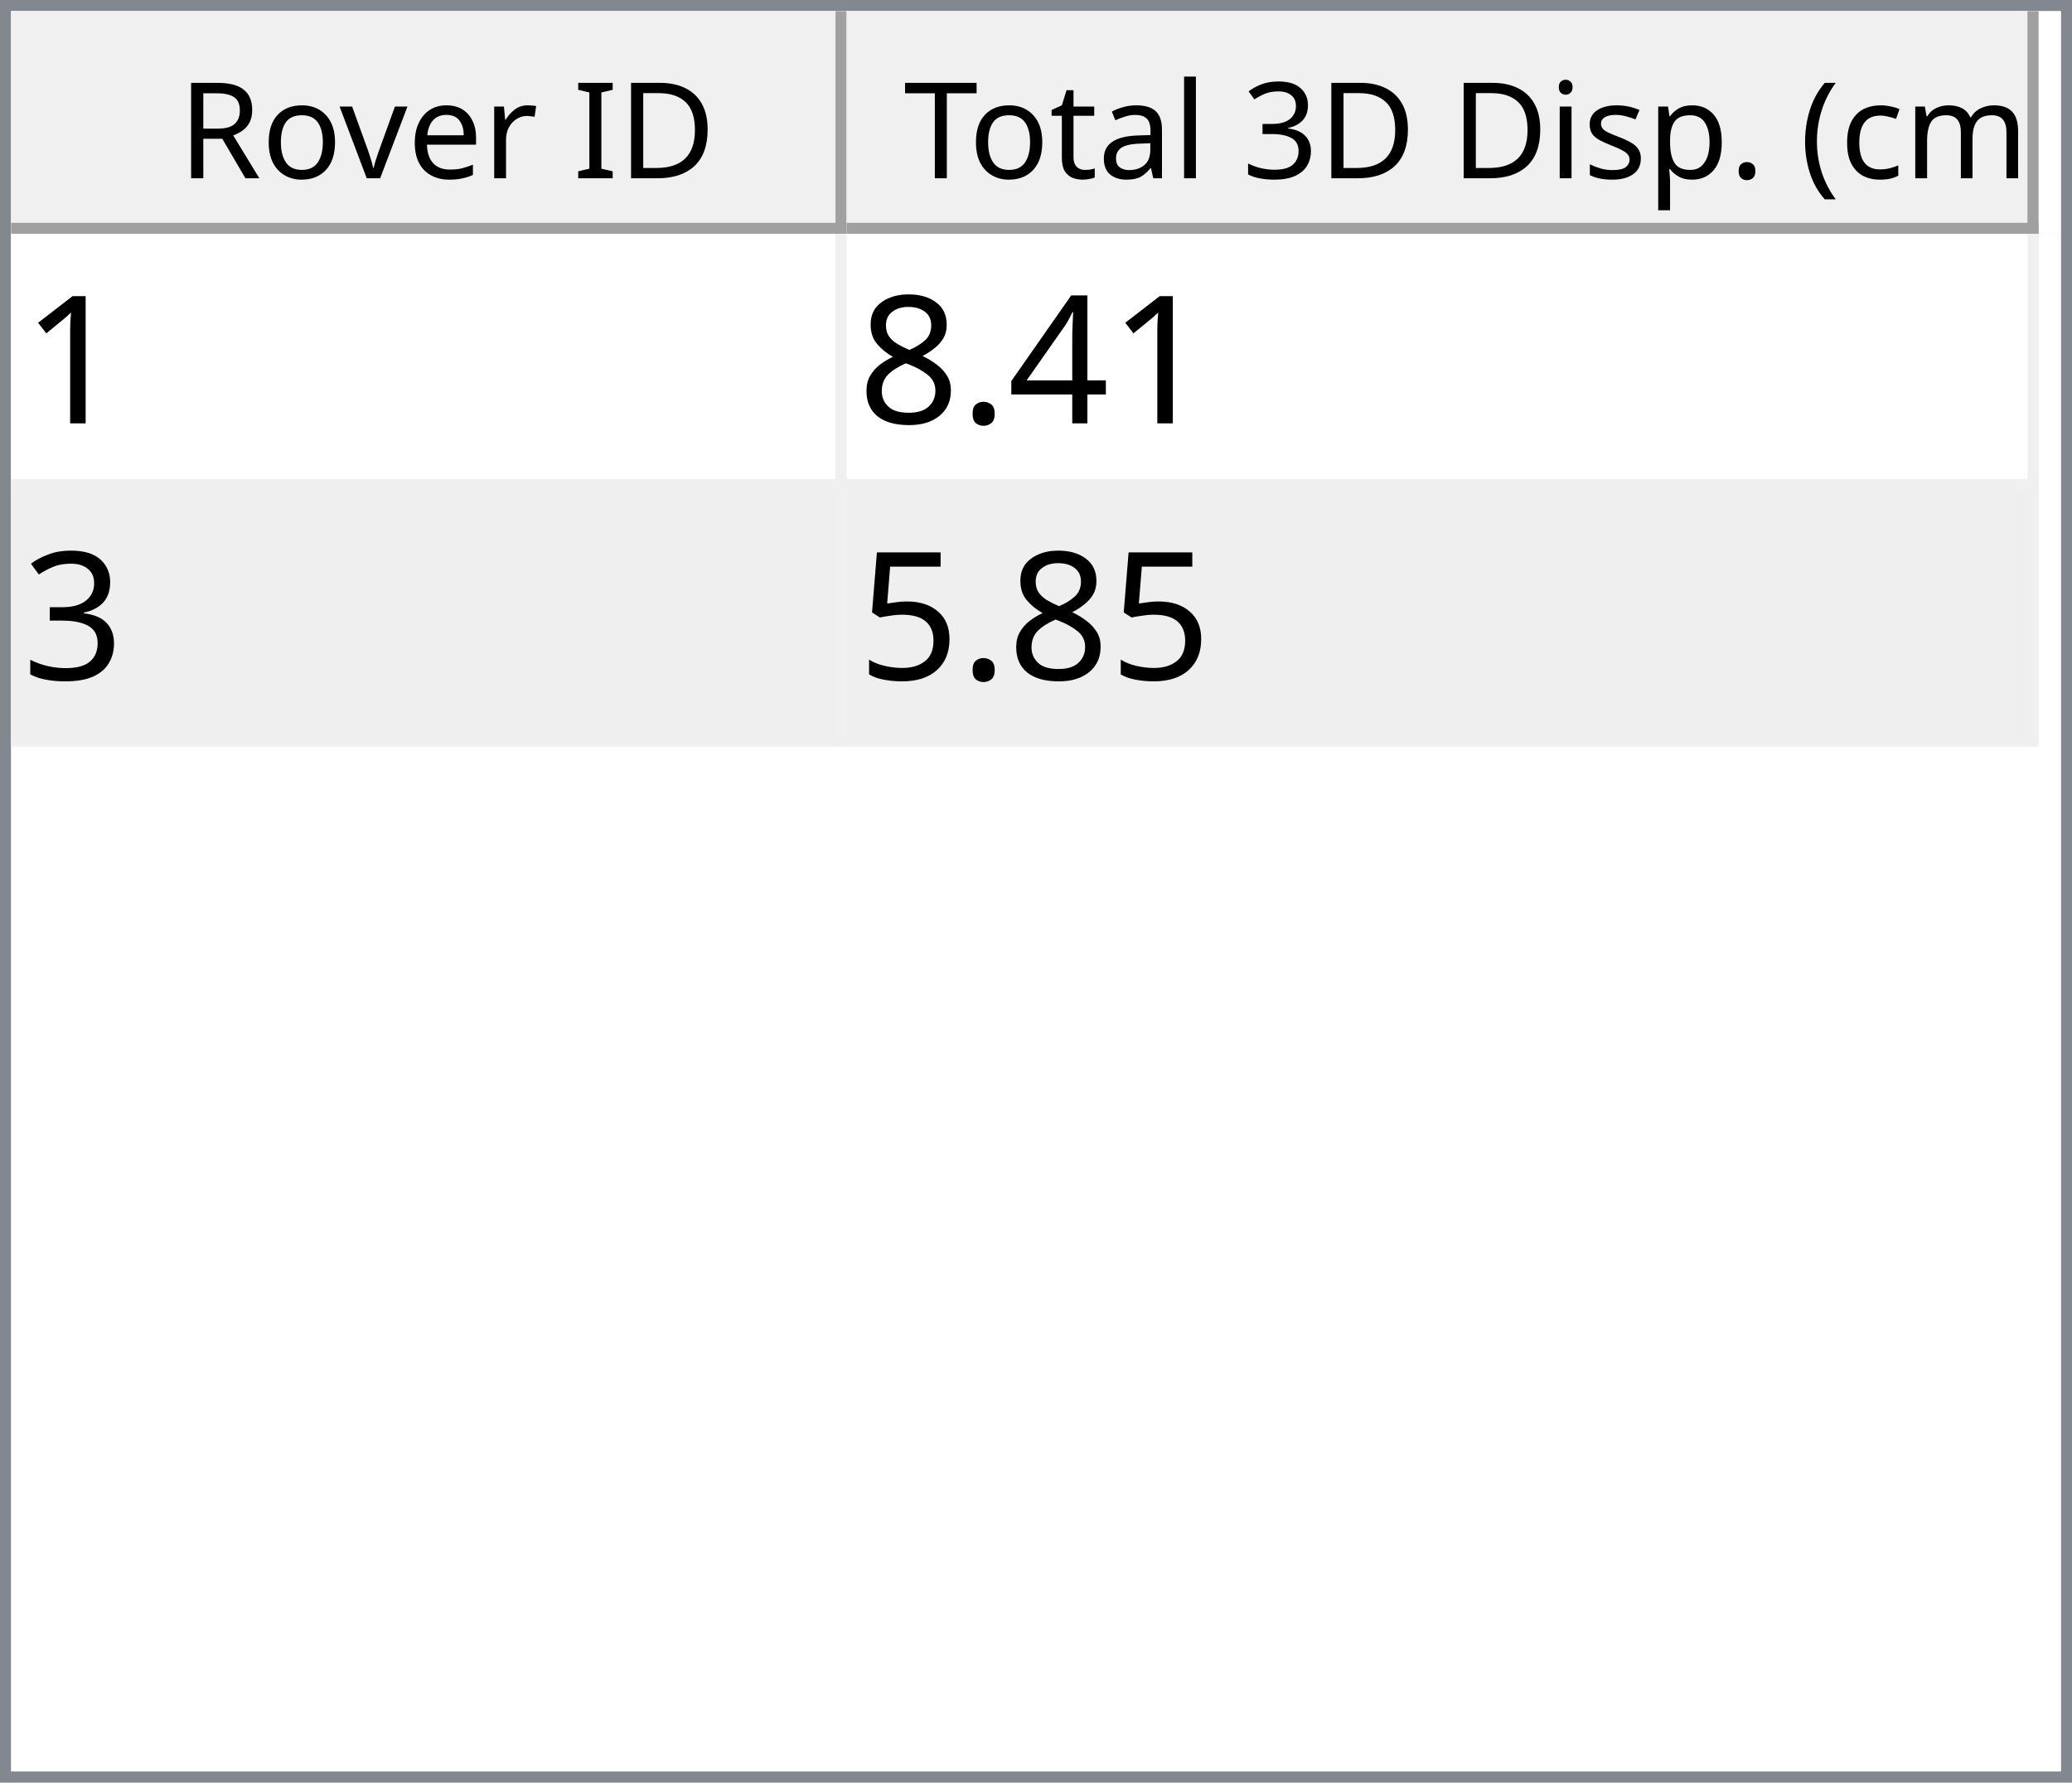
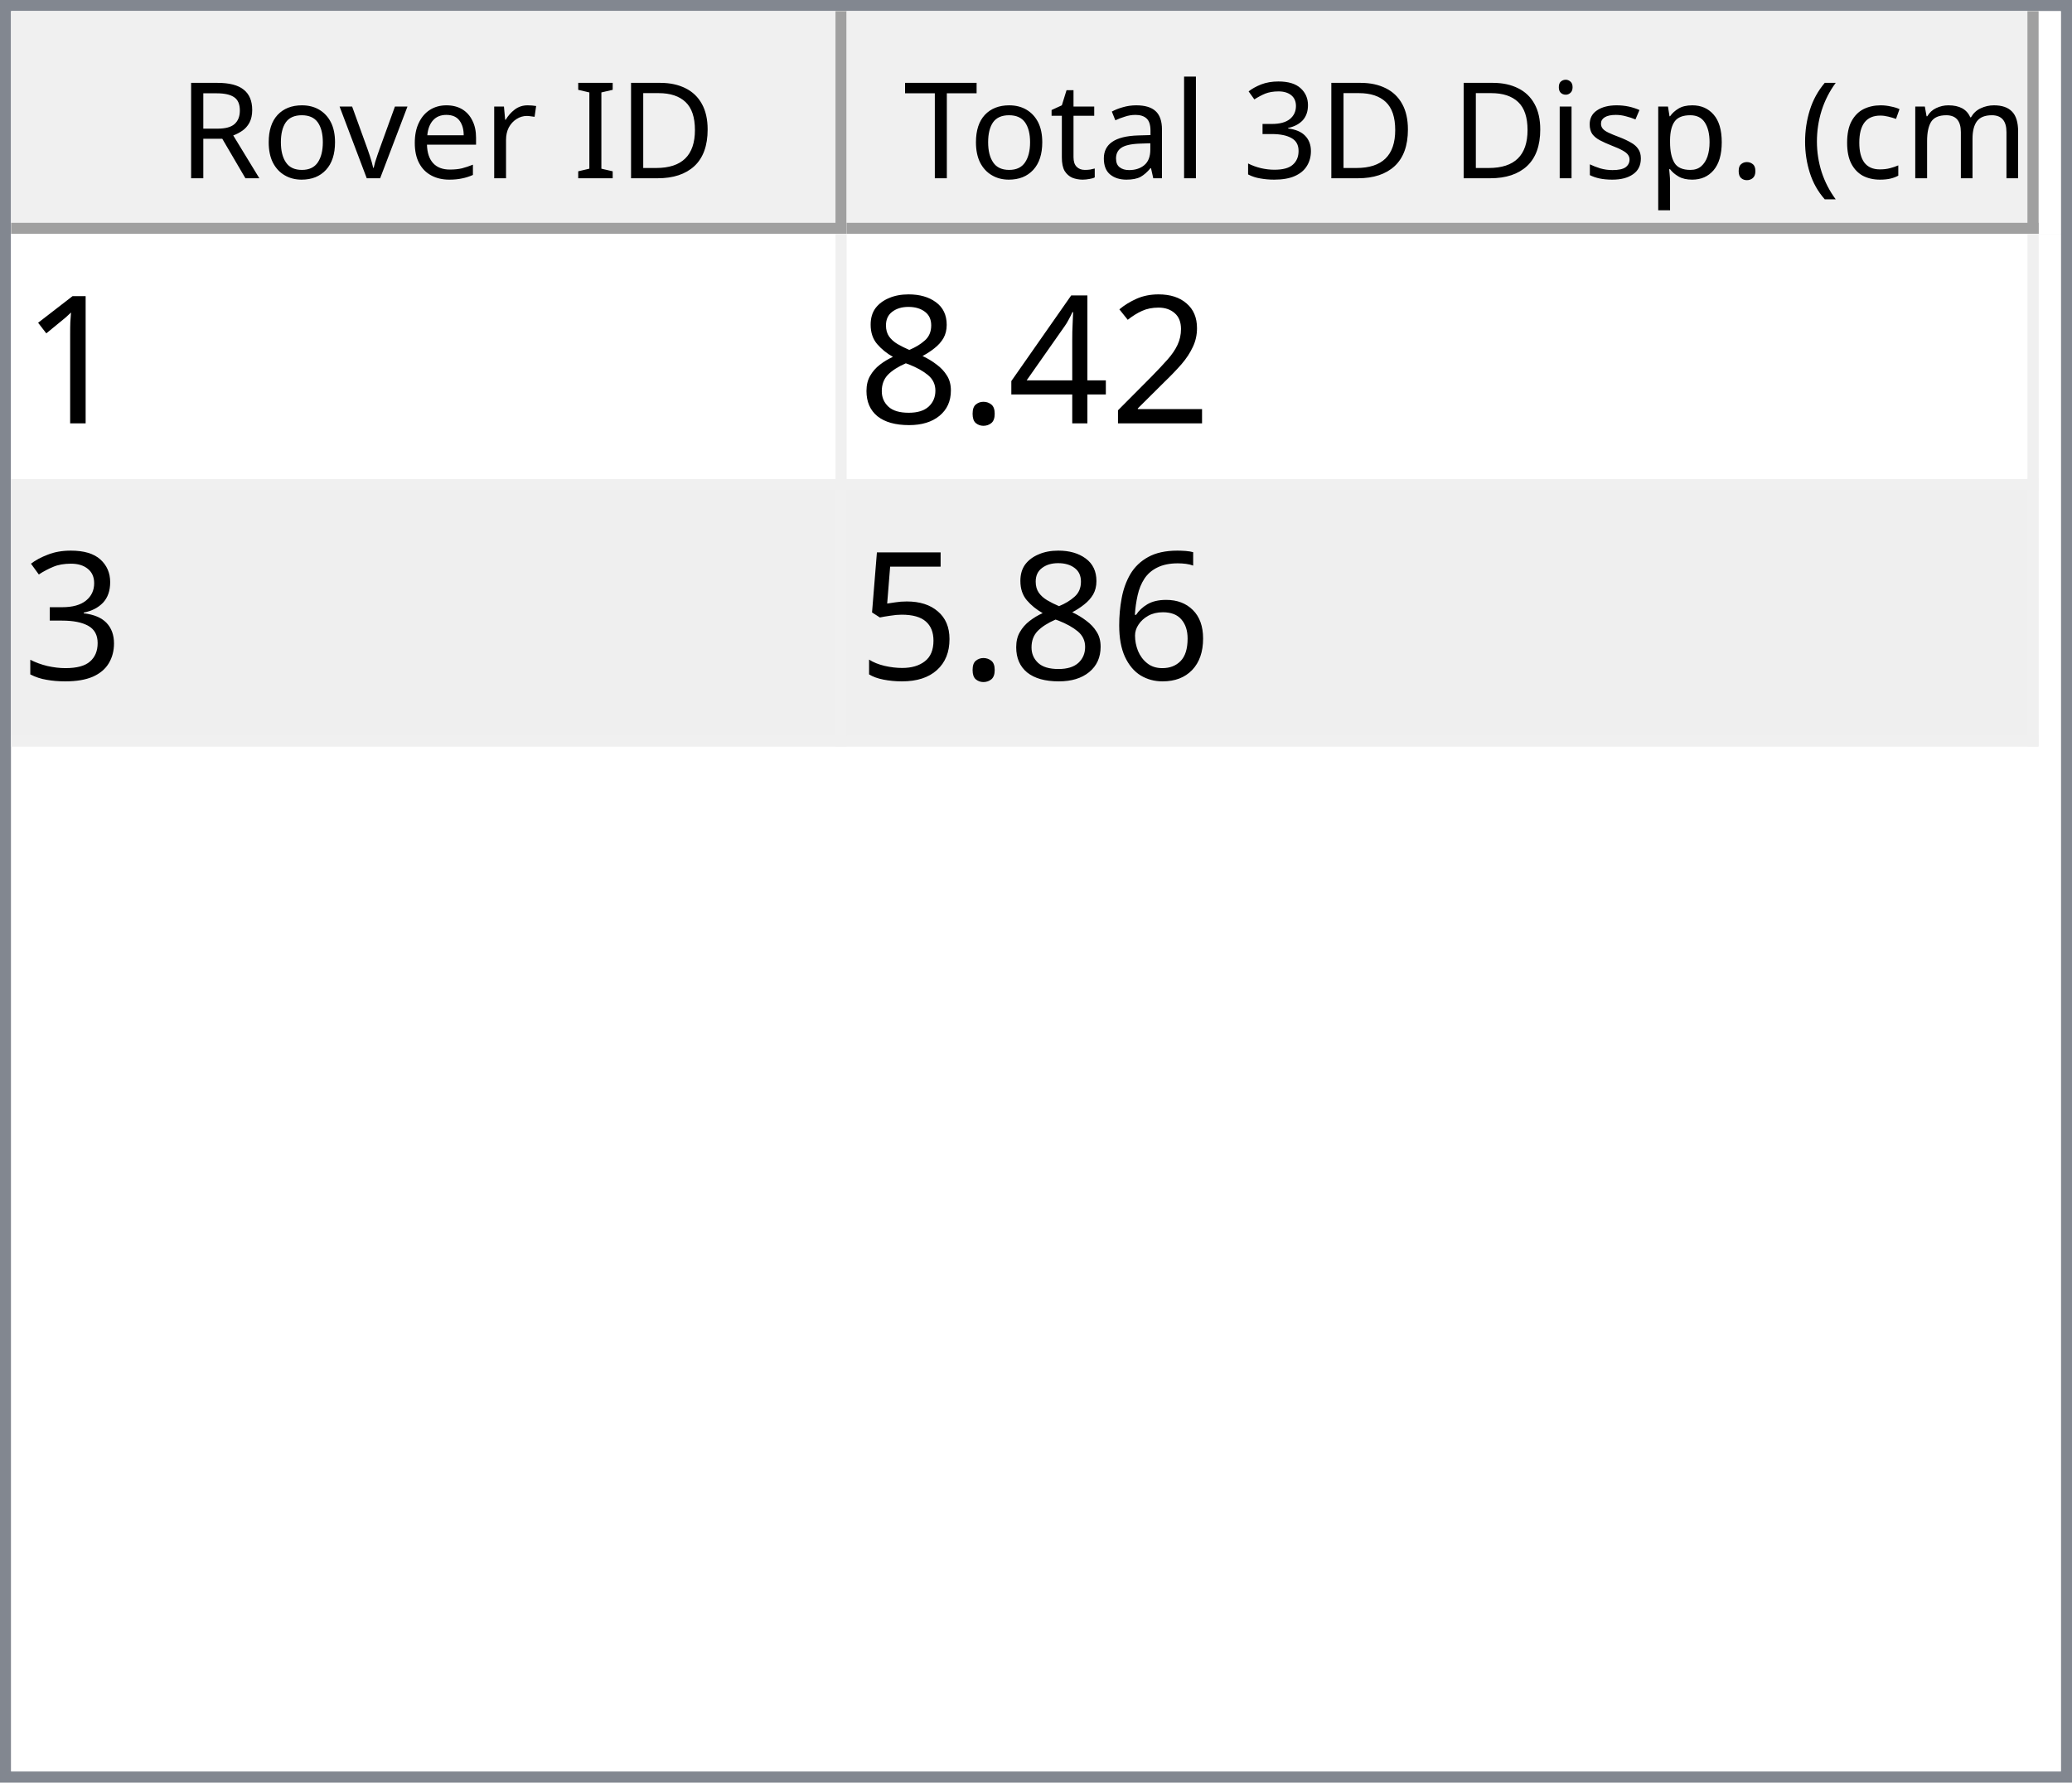
<svg xmlns="http://www.w3.org/2000/svg" style="fill-opacity:1; color-rendering:auto; color-interpolation:auto; text-rendering:auto; stroke:black; stroke-linecap:square; stroke-miterlimit:10; shape-rendering:auto; stroke-opacity:1; fill:black; stroke-dasharray:none; font-weight:normal; stroke-width:1; font-family:'Dialog'; font-style:normal; stroke-linejoin:miter; font-size:12px; stroke-dashoffset:0; image-rendering:auto;" width="186" height="160">
  <defs id="genericDefs" />
  <g>
    <defs id="defs1">
      <clipPath clipPathUnits="userSpaceOnUse" id="clipPath1">
        <path d="M0 0 L186 0 L186 160 L0 160 L0 0 Z" />
      </clipPath>
      <clipPath clipPathUnits="userSpaceOnUse" id="clipPath2">
        <path d="M0 0 L0 160 L186 160 L186 0 Z" />
      </clipPath>
      <clipPath clipPathUnits="userSpaceOnUse" id="clipPath3">
        <path d="M0 0 L0 20 L184 20 L184 0 Z" />
      </clipPath>
      <clipPath clipPathUnits="userSpaceOnUse" id="clipPath4">
        <path d="M0 0 L0 20 L75 20 L75 0 Z" />
      </clipPath>
      <clipPath clipPathUnits="userSpaceOnUse" id="clipPath5">
        <path d="M1 1 L1 19 L74 19 L74 1 Z" />
      </clipPath>
      <clipPath clipPathUnits="userSpaceOnUse" id="clipPath6">
        <path d="M0 0 L0 18 L73 18 L73 0 Z" />
      </clipPath>
      <clipPath clipPathUnits="userSpaceOnUse" id="clipPath7">
        <path d="M-0.5 -0.5 L-0.5 19.5 L74.5 19.5 L74.5 -0.5 Z" />
      </clipPath>
      <clipPath clipPathUnits="userSpaceOnUse" id="clipPath8">
        <path d="M0 0 L0 20 L107 20 L107 0 Z" />
      </clipPath>
      <clipPath clipPathUnits="userSpaceOnUse" id="clipPath9">
        <path d="M1 1 L1 19 L106 19 L106 1 Z" />
      </clipPath>
      <clipPath clipPathUnits="userSpaceOnUse" id="clipPath10">
        <path d="M0 0 L0 18 L105 18 L105 0 Z" />
      </clipPath>
      <clipPath clipPathUnits="userSpaceOnUse" id="clipPath11">
        <path d="M-0.5 -0.5 L-0.5 19.5 L106.5 19.5 L106.5 -0.5 Z" />
      </clipPath>
      <clipPath clipPathUnits="userSpaceOnUse" id="clipPath12">
        <path d="M0 0 L0 138 L184 138 L184 0 Z" />
      </clipPath>
      <clipPath clipPathUnits="userSpaceOnUse" id="clipPath13">
        <path d="M0 0 L0 46 L182 46 L182 0 Z" />
      </clipPath>
      <clipPath clipPathUnits="userSpaceOnUse" id="clipPath14">
        <path d="M-0.5 -0.5 L-0.5 45.5 L181.5 45.5 L181.5 -0.5 Z" />
      </clipPath>
      <clipPath clipPathUnits="userSpaceOnUse" id="clipPath15">
        <path d="M0 0 L0 22 L74 22 L74 0 Z" />
      </clipPath>
      <clipPath clipPathUnits="userSpaceOnUse" id="clipPath16">
        <path d="M0 0 L0 22 L106 22 L106 0 Z" />
      </clipPath>
      <font horiz-adv-x="64.551" id="font1">
        <font-face ascent="107.91" descent="25.098" units-per-em="100" style="font-style:normal; font-family:Segoe UI; font-weight:normal;" />
        <missing-glyph horiz-adv-x="64.551" d="M8.109 0 L8.109 68.266 L56.453 68.266 L56.453 0 L8.109 0 ZM15.328 7.234 L49.219 7.234 L49.219 61.031 L15.328 61.031 L15.328 7.234 Z" />
        <glyph unicode="D" horiz-adv-x="70.117" d="M9.188 0 L9.188 70.016 L28.516 70.016 Q65.531 70.016 65.531 35.891 Q65.531 19.672 55.25 9.836 Q44.969 0 27.734 0 L9.188 0 ZM17.391 62.594 L17.391 7.422 L27.828 7.422 Q41.609 7.422 49.273 14.797 Q56.938 22.172 56.938 35.688 Q56.938 62.594 28.328 62.594 L17.391 62.594 Z" />
        <glyph unicode="I" horiz-adv-x="26.611" d="M17.391 0 L9.188 0 L9.188 70.016 L17.391 70.016 L17.391 0 Z" />
        <glyph unicode=" " horiz-adv-x="27.393" d="" />
        <glyph unicode="r" horiz-adv-x="34.766" d="M34.188 41.891 Q32.078 43.5 28.125 43.5 Q23 43.5 19.555 38.672 Q16.109 33.844 16.109 25.484 L16.109 0 L8.109 0 L8.109 50 L16.109 50 L16.109 39.703 L16.312 39.703 Q18.016 44.969 21.531 47.922 Q25.047 50.875 29.391 50.875 Q32.516 50.875 34.188 50.203 L34.188 41.891 Z" />
        <glyph unicode="e" horiz-adv-x="52.295" d="M48.297 23 L12.984 23 Q13.188 14.656 17.484 10.109 Q21.781 5.562 29.297 5.562 Q37.75 5.562 44.828 11.141 L44.828 3.609 Q38.234 -1.172 27.391 -1.172 Q16.797 -1.172 10.742 5.641 Q4.688 12.453 4.688 24.812 Q4.688 36.469 11.305 43.82 Q17.922 51.172 27.734 51.172 Q37.547 51.172 42.922 44.828 Q48.297 38.484 48.297 27.203 L48.297 23 ZM40.094 29.781 Q40.047 36.719 36.75 40.578 Q33.453 44.438 27.594 44.438 Q21.922 44.438 17.969 40.383 Q14.016 36.328 13.094 29.781 L40.094 29.781 Z" />
        <glyph unicode="v" horiz-adv-x="47.9" d="M47.406 50 L27.484 0 L19.625 0 L0.688 50 L9.469 50 L22.172 13.672 Q23.578 9.672 23.922 6.688 L24.125 6.688 Q24.609 10.453 25.688 13.484 L38.969 50 L47.406 50 Z" />
        <glyph unicode="o" horiz-adv-x="58.594" d="M29 -1.172 Q17.922 -1.172 11.305 5.836 Q4.688 12.844 4.688 24.422 Q4.688 37.016 11.57 44.094 Q18.453 51.172 30.172 51.172 Q41.359 51.172 47.633 44.289 Q53.906 37.406 53.906 25.203 Q53.906 13.234 47.141 6.031 Q40.375 -1.172 29 -1.172 ZM29.594 44.438 Q21.875 44.438 17.383 39.188 Q12.891 33.938 12.891 24.703 Q12.891 15.828 17.43 10.695 Q21.969 5.562 29.594 5.562 Q37.359 5.562 41.531 10.594 Q45.703 15.625 45.703 24.906 Q45.703 34.281 41.531 39.359 Q37.359 44.438 29.594 44.438 Z" />
        <glyph unicode="R" horiz-adv-x="59.814" d="M59.375 0 L49.609 0 L37.891 19.625 Q36.281 22.359 34.766 24.289 Q33.25 26.219 31.664 27.438 Q30.078 28.656 28.25 29.219 Q26.422 29.781 24.125 29.781 L17.391 29.781 L17.391 0 L9.188 0 L9.188 70.016 L30.078 70.016 Q34.672 70.016 38.555 68.867 Q42.438 67.719 45.289 65.375 Q48.141 63.031 49.758 59.547 Q51.375 56.062 51.375 51.375 Q51.375 47.703 50.273 44.656 Q49.172 41.609 47.148 39.211 Q45.125 36.812 42.266 35.133 Q39.406 33.453 35.844 32.516 L35.844 32.328 Q37.594 31.547 38.891 30.547 Q40.188 29.547 41.359 28.18 Q42.531 26.812 43.68 25.078 Q44.828 23.344 46.234 21.047 L59.375 0 ZM17.391 62.594 L17.391 37.203 L28.516 37.203 Q31.594 37.203 34.203 38.133 Q36.812 39.062 38.719 40.797 Q40.625 42.531 41.703 45.047 Q42.781 47.562 42.781 50.688 Q42.781 56.297 39.141 59.445 Q35.5 62.594 28.609 62.594 L17.391 62.594 Z" />
        <glyph unicode=")" horiz-adv-x="30.176" d="M8.297 -15.922 L1.172 -15.922 Q16.406 2.344 16.406 26.812 Q16.406 51.469 1.078 70.016 L8.297 70.016 Q23.531 52.156 23.531 26.703 Q23.531 1.375 8.297 -15.922 Z" />
        <glyph unicode="m" horiz-adv-x="86.133" d="M79.109 0 L71.094 0 L71.094 28.719 Q71.094 37.016 68.531 40.727 Q65.969 44.438 59.906 44.438 Q54.781 44.438 51.195 39.75 Q47.609 35.062 47.609 28.516 L47.609 0 L39.594 0 L39.594 29.688 Q39.594 44.438 28.219 44.438 Q22.953 44.438 19.531 40.016 Q16.109 35.594 16.109 28.516 L16.109 0 L8.109 0 L8.109 50 L16.109 50 L16.109 42.094 L16.312 42.094 Q21.625 51.172 31.844 51.172 Q36.969 51.172 40.773 48.312 Q44.578 45.453 46 40.828 Q51.562 51.172 62.594 51.172 Q79.109 51.172 79.109 30.812 L79.109 0 Z" />
        <glyph unicode="c" horiz-adv-x="46.191" d="M42.188 2.297 Q36.422 -1.172 28.516 -1.172 Q17.828 -1.172 11.258 5.789 Q4.688 12.75 4.688 23.828 Q4.688 36.188 11.766 43.68 Q18.844 51.172 30.672 51.172 Q37.25 51.172 42.281 48.734 L42.281 40.531 Q36.719 44.438 30.375 44.438 Q22.703 44.438 17.797 38.945 Q12.891 33.453 12.891 24.516 Q12.891 15.719 17.508 10.641 Q22.125 5.562 29.891 5.562 Q36.422 5.562 42.188 9.906 L42.188 2.297 Z" />
        <glyph unicode="(" horiz-adv-x="30.176" d="M29.109 -15.922 L21.969 -15.922 Q6.844 1.375 6.844 26.703 Q6.844 52.156 21.969 70.016 L29.203 70.016 Q13.875 51.469 13.875 26.812 Q13.875 2.344 29.109 -15.922 Z" />
        <glyph unicode="." horiz-adv-x="21.68" d="M10.891 -1.078 Q8.641 -1.078 7.055 0.539 Q5.469 2.156 5.469 4.391 Q5.469 6.641 7.055 8.273 Q8.641 9.906 10.891 9.906 Q13.188 9.906 14.797 8.273 Q16.406 6.641 16.406 4.391 Q16.406 2.156 14.797 0.539 Q13.188 -1.078 10.891 -1.078 Z" />
        <glyph unicode="p" horiz-adv-x="58.789" d="M16.312 7.234 L16.109 7.234 L16.109 -23 L8.109 -23 L8.109 50 L16.109 50 L16.109 41.219 L16.312 41.219 Q22.219 51.172 33.594 51.172 Q43.266 51.172 48.688 44.461 Q54.109 37.75 54.109 26.469 Q54.109 13.922 48 6.375 Q41.891 -1.172 31.297 -1.172 Q21.578 -1.172 16.312 7.234 ZM16.109 27.391 L16.109 20.406 Q16.109 14.203 20.141 9.883 Q24.172 5.562 30.375 5.562 Q37.641 5.562 41.773 11.133 Q45.906 16.703 45.906 26.609 Q45.906 34.969 42.047 39.703 Q38.188 44.438 31.594 44.438 Q24.609 44.438 20.359 39.578 Q16.109 34.719 16.109 27.391 Z" />
        <glyph unicode="s" horiz-adv-x="42.432" d="M5.078 1.812 L5.078 10.406 Q11.625 5.562 19.484 5.562 Q30.031 5.562 30.031 12.594 Q30.031 14.594 29.125 15.992 Q28.219 17.391 26.68 18.461 Q25.141 19.531 23.07 20.383 Q21 21.234 18.609 22.172 Q15.281 23.484 12.766 24.828 Q10.25 26.172 8.57 27.859 Q6.891 29.547 6.031 31.695 Q5.172 33.844 5.172 36.719 Q5.172 40.234 6.789 42.945 Q8.406 45.656 11.086 47.484 Q13.766 49.312 17.211 50.242 Q20.656 51.172 24.312 51.172 Q30.812 51.172 35.938 48.922 L35.938 40.828 Q30.422 44.438 23.25 44.438 Q21 44.438 19.195 43.922 Q17.391 43.406 16.094 42.477 Q14.797 41.547 14.086 40.258 Q13.375 38.969 13.375 37.406 Q13.375 35.453 14.086 34.133 Q14.797 32.812 16.164 31.789 Q17.531 30.766 19.484 29.938 Q21.438 29.109 23.922 28.125 Q27.25 26.859 29.883 25.516 Q32.516 24.172 34.375 22.484 Q36.234 20.797 37.234 18.602 Q38.234 16.406 38.234 13.375 Q38.234 9.672 36.602 6.938 Q34.969 4.203 32.234 2.398 Q29.5 0.594 25.93 -0.289 Q22.359 -1.172 18.453 -1.172 Q10.75 -1.172 5.078 1.812 Z" />
        <glyph unicode="i" horiz-adv-x="24.219" d="M12.203 62.703 Q10.062 62.703 8.547 64.164 Q7.031 65.625 7.031 67.875 Q7.031 70.125 8.547 71.609 Q10.062 73.094 12.203 73.094 Q14.406 73.094 15.945 71.609 Q17.484 70.125 17.484 67.875 Q17.484 65.719 15.945 64.211 Q14.406 62.703 12.203 62.703 ZM16.109 0 L8.109 0 L8.109 50 L16.109 50 L16.109 0 Z" />
        <glyph unicode="3" horiz-adv-x="53.906" d="M46.531 19.828 Q46.531 15.094 44.75 11.211 Q42.969 7.328 39.719 4.57 Q36.469 1.812 31.93 0.297 Q27.391 -1.219 21.922 -1.219 Q11.922 -1.219 6 2.594 L6 11.188 Q13.094 5.609 22.219 5.609 Q25.875 5.609 28.828 6.539 Q31.781 7.469 33.906 9.227 Q36.031 10.984 37.18 13.477 Q38.328 15.969 38.328 19.094 Q38.328 32.812 18.797 32.812 L12.984 32.812 L12.984 39.594 L18.5 39.594 Q35.797 39.594 35.797 52.484 Q35.797 64.406 22.609 64.406 Q15.188 64.406 8.688 59.422 L8.688 67.188 Q15.375 71.188 24.609 71.188 Q29 71.188 32.57 69.969 Q36.141 68.75 38.68 66.555 Q41.219 64.359 42.609 61.281 Q44 58.203 44 54.5 Q44 40.672 30.031 36.719 L30.031 36.531 Q33.594 36.141 36.625 34.797 Q39.656 33.453 41.852 31.305 Q44.047 29.156 45.289 26.25 Q46.531 23.344 46.531 19.828 Z" />
        <glyph unicode="l" horiz-adv-x="24.219" d="M16.109 0 L8.109 0 L8.109 74.031 L16.109 74.031 L16.109 0 Z" />
        <glyph unicode="a" horiz-adv-x="50.879" d="M43.891 0 L35.891 0 L35.891 7.812 L35.688 7.812 Q30.469 -1.172 20.312 -1.172 Q12.844 -1.172 8.617 2.781 Q4.391 6.734 4.391 13.281 Q4.391 27.297 20.906 29.594 L35.891 31.688 Q35.891 44.438 25.594 44.438 Q16.547 44.438 9.281 38.281 L9.281 46.484 Q16.656 51.172 26.266 51.172 Q43.891 51.172 43.891 32.516 L43.891 0 ZM35.891 25.297 L23.828 23.641 Q18.266 22.859 15.43 20.875 Q12.594 18.891 12.594 13.875 Q12.594 10.203 15.211 7.883 Q17.828 5.562 22.172 5.562 Q28.125 5.562 32.008 9.742 Q35.891 13.922 35.891 20.312 L35.891 25.297 Z" />
        <glyph unicode="t" horiz-adv-x="33.887" d="M31.297 0.484 Q28.469 -1.078 23.828 -1.078 Q10.688 -1.078 10.688 13.578 L10.688 43.172 L2.094 43.172 L2.094 50 L10.688 50 L10.688 62.203 L18.703 64.797 L18.703 50 L31.297 50 L31.297 43.172 L18.703 43.172 L18.703 14.984 Q18.703 9.969 20.414 7.82 Q22.125 5.672 26.078 5.672 Q29.109 5.672 31.297 7.328 L31.297 0.484 Z" />
        <glyph unicode="T" horiz-adv-x="52.393" d="M50.594 62.594 L30.375 62.594 L30.375 0 L22.172 0 L22.172 62.594 L2 62.594 L2 70.016 L50.594 70.016 L50.594 62.594 Z" />
      </font>
      <font horiz-adv-x="75.0" id="font2">
        <font-face ascent="100.537" descent="21.973" units-per-em="100" style="font-style:normal; font-family:sans-serif; font-weight:normal;" />
        <missing-glyph horiz-adv-x="75.0" d="M12.5 0 L12.5 62.5 L62.5 62.5 L62.5 0 L12.5 0 ZM14.062 1.562 L60.938 1.562 L60.938 60.938 L14.062 60.938 L14.062 1.562 Z" />
        <glyph unicode="1" horiz-adv-x="55.615" d="M37.25 0 L28.469 0 L28.469 56 Q25.297 52.984 20.141 49.953 Q14.984 46.922 10.891 45.406 L10.891 53.906 Q18.266 57.375 23.781 62.305 Q29.297 67.234 31.594 71.875 L37.25 71.875 L37.25 0 Z" />
+         <glyph unicode="2" horiz-adv-x="55.615" d="M50.344 8.453 L50.344 0 L3.031 0 Q2.938 3.172 4.047 6.109 Q5.859 10.938 9.836 15.625 Q13.812 20.312 21.344 26.469 Q33.016 36.031 37.117 41.625 Q41.219 47.219 41.219 52.203 Q41.219 57.422 37.477 61.008 Q33.734 64.594 27.734 64.594 Q21.391 64.594 17.578 60.789 Q13.766 56.984 13.719 50.25 L4.688 51.172 Q5.609 61.281 11.664 66.578 Q17.719 71.875 27.938 71.875 Q38.234 71.875 44.242 66.164 Q50.25 60.453 50.25 52 Q50.25 47.703 48.492 43.555 Q46.734 39.406 42.656 34.812 Q38.578 30.219 29.109 22.219 Q21.188 15.578 18.945 13.211 Q16.703 10.844 15.234 8.453 L50.344 8.453 Z" />
        <glyph unicode="4" horiz-adv-x="55.615" d="M32.328 0 L32.328 17.141 L1.266 17.141 L1.266 25.203 L33.938 71.578 L41.109 71.578 L41.109 25.203 L50.781 25.203 L50.781 17.141 L41.109 17.141 L41.109 0 L32.328 0 ZM32.328 25.203 L32.328 57.469 L9.906 25.203 L32.328 25.203 Z" />
        <glyph unicode="." horiz-adv-x="27.783" d="M9.078 0 L9.078 10.016 L19.094 10.016 L19.094 0 L9.078 0 Z" />
        <glyph unicode="8" horiz-adv-x="55.615" d="M17.672 38.812 Q12.203 40.828 9.57 44.539 Q6.938 48.25 6.938 53.422 Q6.938 61.234 12.555 66.555 Q18.172 71.875 27.484 71.875 Q36.859 71.875 42.578 66.43 Q48.297 60.984 48.297 53.172 Q48.297 48.188 45.68 44.508 Q43.062 40.828 37.75 38.812 Q44.344 36.672 47.781 31.883 Q51.219 27.094 51.219 20.453 Q51.219 11.281 44.727 5.031 Q38.234 -1.219 27.641 -1.219 Q17.047 -1.219 10.547 5.055 Q4.047 11.328 4.047 20.703 Q4.047 27.688 7.594 32.398 Q11.141 37.109 17.672 38.812 ZM15.922 53.719 Q15.922 48.641 19.195 45.414 Q22.469 42.188 27.688 42.188 Q32.766 42.188 36.016 45.383 Q39.266 48.578 39.266 53.219 Q39.266 58.062 35.914 61.359 Q32.562 64.656 27.594 64.656 Q22.562 64.656 19.242 61.43 Q15.922 58.203 15.922 53.719 ZM13.094 20.656 Q13.094 16.891 14.875 13.375 Q16.656 9.859 20.172 7.93 Q23.688 6 27.734 6 Q34.031 6 38.133 10.055 Q42.234 14.109 42.234 20.359 Q42.234 26.703 38.016 30.859 Q33.797 35.016 27.438 35.016 Q21.234 35.016 17.164 30.914 Q13.094 26.812 13.094 20.656 Z" />
        <glyph unicode="3" horiz-adv-x="55.615" d="M4.203 18.891 L12.984 20.062 Q14.5 12.594 18.141 9.297 Q21.781 6 27 6 Q33.203 6 37.477 10.297 Q41.75 14.594 41.75 20.953 Q41.75 27 37.797 30.93 Q33.844 34.859 27.734 34.859 Q25.25 34.859 21.531 33.891 L22.516 41.609 Q23.391 41.5 23.922 41.5 Q29.547 41.5 34.039 44.43 Q38.531 47.359 38.531 53.469 Q38.531 58.297 35.258 61.477 Q31.984 64.656 26.812 64.656 Q21.688 64.656 18.266 61.43 Q14.844 58.203 13.875 51.766 L5.078 53.328 Q6.688 62.156 12.398 67.016 Q18.109 71.875 26.609 71.875 Q32.469 71.875 37.398 69.359 Q42.328 66.844 44.945 62.5 Q47.562 58.156 47.562 53.266 Q47.562 48.641 45.07 44.828 Q42.578 41.016 37.703 38.766 Q44.047 37.312 47.562 32.695 Q51.078 28.078 51.078 21.141 Q51.078 11.766 44.242 5.25 Q37.406 -1.266 26.953 -1.266 Q17.531 -1.266 11.305 4.352 Q5.078 9.969 4.203 18.891 Z" />
+         <glyph unicode="6" horiz-adv-x="55.615" d="M49.75 54.047 L41.016 53.375 Q39.844 58.547 37.703 60.891 Q34.125 64.656 28.906 64.656 Q24.703 64.656 21.531 62.312 Q17.391 59.281 14.992 53.469 Q12.594 47.656 12.5 36.922 Q15.672 41.75 20.266 44.094 Q24.859 46.438 29.891 46.438 Q38.672 46.438 44.852 39.969 Q51.031 33.5 51.031 23.25 Q51.031 16.5 48.125 10.719 Q45.219 4.938 40.141 1.859 Q35.062 -1.219 28.609 -1.219 Q17.625 -1.219 10.695 6.859 Q3.766 14.938 3.766 33.5 Q3.766 54.25 11.422 63.672 Q18.109 71.875 29.438 71.875 Q37.891 71.875 43.289 67.141 Q48.688 62.406 49.75 54.047 ZM13.875 23.188 Q13.875 18.656 15.797 14.508 Q17.719 10.359 21.188 8.18 Q24.656 6 28.469 6 Q34.031 6 38.039 10.492 Q42.047 14.984 42.047 22.703 Q42.047 30.125 38.086 34.398 Q34.125 38.672 28.125 38.672 Q22.172 38.672 18.023 34.398 Q13.875 30.125 13.875 23.188 Z" />
        <glyph unicode="5" horiz-adv-x="55.615" d="M4.156 18.75 L13.375 19.531 Q14.406 12.797 18.141 9.398 Q21.875 6 27.156 6 Q33.5 6 37.891 10.789 Q42.281 15.578 42.281 23.484 Q42.281 31 38.062 35.352 Q33.844 39.703 27 39.703 Q22.75 39.703 19.336 37.773 Q15.922 35.844 13.969 32.766 L5.719 33.844 L12.641 70.609 L48.25 70.609 L48.25 62.203 L19.672 62.203 L15.828 42.969 Q22.266 47.469 29.344 47.469 Q38.719 47.469 45.164 40.969 Q51.609 34.469 51.609 24.266 Q51.609 14.547 45.953 7.469 Q39.062 -1.219 27.156 -1.219 Q17.391 -1.219 11.211 4.25 Q5.031 9.719 4.156 18.75 Z" />
      </font>
    </defs>
    <g style="fill:white; stroke:white;">
      <rect x="0" y="0" width="186" style="clip-path:url(#clipPath1); stroke:none;" height="160" />
    </g>
    <g style="fill:white; text-rendering:optimizeSpeed; color-rendering:optimizeSpeed; image-rendering:optimizeSpeed; shape-rendering:crispEdges; stroke:white; color-interpolation:sRGB;">
      <rect x="0" width="186" height="160" y="0" style="stroke:none;" />
      <path style="stroke:none;" d="M0 160 L186 160 L186 0 L0 0 Z" />
    </g>
    <g style="fill:rgb(240,240,240); font-family:'Segoe UI'; stroke:rgb(240,240,240);">
      <rect x="0" y="0" width="186" style="clip-path:url(#clipPath2); stroke:none;" height="160" />
    </g>
    <g style="fill:rgb(130,135,144); font-family:'Segoe UI'; stroke:rgb(130,135,144);">
      <path d="M0 0 L186 0 L186 160 L0 160 L0 0 ZM1 1 L185 1 L185 159 L1 159 L1 1 Z" style="fill-rule:evenodd; clip-path:url(#clipPath2); stroke:none;" />
    </g>
    <g style="fill:white; font-family:'Segoe UI'; stroke:white;" transform="translate(1,1)">
      <rect x="0" y="0" width="184" style="clip-path:url(#clipPath3); stroke:none;" height="20" />
    </g>
    <g style="fill:rgb(240,240,240); font-family:'Segoe UI'; stroke:rgb(240,240,240);" transform="translate(1,1)">
      <rect x="0" y="0" width="75" style="clip-path:url(#clipPath4); stroke:none;" height="20" />
    </g>
    <g style="font-family:'Segoe UI';" transform="translate(2,2)">
      <text x="14" xml:space="preserve" y="14" style="clip-path:url(#clipPath6); stroke:none;">Rover ID</text>
    </g>
    <g style="fill:rgb(160,160,160); font-family:'Segoe UI'; stroke:rgb(160,160,160); stroke-linejoin:bevel;" transform="translate(1.5,1.5)">
      <line x1="74" x2="74" y1="0" style="fill:none; clip-path:url(#clipPath7);" y2="19" />
    </g>
    <g style="fill:rgb(160,160,160); font-family:'Segoe UI'; stroke:rgb(160,160,160); stroke-linejoin:bevel;" transform="matrix(1,0,0,1,1,1) translate(0.5,0.5)">
      <line x1="0" x2="74" y1="19" style="fill:none; clip-path:url(#clipPath7);" y2="19" />
    </g>
    <g style="fill:rgb(240,240,240); font-family:'Segoe UI'; stroke:rgb(240,240,240);" transform="translate(76,1)">
      <rect x="0" y="0" width="107" style="clip-path:url(#clipPath8); stroke:none;" height="20" />
    </g>
    <g style="font-family:'Segoe UI';" transform="translate(77,2)">
      <text x="1" xml:space="preserve" y="14" style="clip-path:url(#clipPath10); stroke:none;"> Total 3D Disp. (cm)</text>
    </g>
    <g style="fill:rgb(160,160,160); font-family:'Segoe UI'; stroke:rgb(160,160,160); stroke-linejoin:bevel;" transform="translate(76.5,1.5)">
      <line x1="106" x2="106" y1="0" style="fill:none; clip-path:url(#clipPath11);" y2="19" />
    </g>
    <g style="fill:rgb(160,160,160); font-family:'Segoe UI'; stroke:rgb(160,160,160); stroke-linejoin:bevel;" transform="matrix(1,0,0,1,76,1) translate(0.5,0.5)">
      <line x1="0" x2="106" y1="19" style="fill:none; clip-path:url(#clipPath11);" y2="19" />
    </g>
    <g style="fill:white; font-family:'Segoe UI'; stroke:white;" transform="translate(1,21)">
      <rect x="0" y="0" width="184" style="clip-path:url(#clipPath12); stroke:none;" height="138" />
    </g>
    <g style="fill:rgb(240,240,240); font-size:16px; font-family:sans-serif; stroke:rgb(240,240,240);" transform="translate(1,21)">
      <rect x="0" y="0" width="182" style="clip-path:url(#clipPath13); stroke:none;" height="46" />
      <line transform="translate(0.5,0.5)" x1="0" x2="181" y1="22" style="clip-path:url(#clipPath14); fill:none; stroke-linejoin:bevel;" y2="22" />
    </g>
    <g transform="matrix(1,0,0,1,1,21) translate(0.5,0.5)" style="fill:rgb(240,240,240); font-size:16px; font-family:sans-serif; stroke:rgb(240,240,240); stroke-linejoin:bevel;">
      <line x1="0" x2="181" y1="45" style="fill:none; clip-path:url(#clipPath14);" y2="45" />
    </g>
    <g transform="matrix(1,0,0,1,1,21) translate(0.5,0.5)" style="fill:rgb(240,240,240); font-size:16px; font-family:sans-serif; stroke:rgb(240,240,240); stroke-linejoin:bevel;">
      <line x1="74" x2="74" y1="0" style="fill:none; clip-path:url(#clipPath14);" y2="45" />
    </g>
    <g transform="matrix(1,0,0,1,1,21) translate(0.5,0.5)" style="fill:rgb(240,240,240); font-size:16px; font-family:sans-serif; stroke:rgb(240,240,240); stroke-linejoin:bevel;">
      <line x1="181" x2="181" y1="0" style="fill:none; clip-path:url(#clipPath14);" y2="45" />
    </g>
    <g style="fill:white; font-size:16px; font-family:sans-serif; stroke:white;" transform="matrix(1,0,0,1,1,21)">
      <rect x="0" y="0" width="74" style="clip-path:url(#clipPath15); stroke:none;" height="22" />
      <text x="1" y="17" style="fill:black; clip-path:url(#clipPath15); stroke:none;" xml:space="preserve">1</text>
    </g>
    <g style="fill:white; font-size:16px; font-family:sans-serif; stroke:white;" transform="matrix(1,0,0,1,1,21) translate(75,0)">
      <rect x="0" y="0" width="106" style="clip-path:url(#clipPath16); stroke:none;" height="22" />
-       <text x="1" y="17" style="fill:black; clip-path:url(#clipPath16); stroke:none;" xml:space="preserve">8.41</text>
+       <text x="1" y="17" style="fill:black; clip-path:url(#clipPath16); stroke:none;" xml:space="preserve">8.42</text>
    </g>
    <g style="fill:rgb(239,239,239); font-size:16px; font-family:sans-serif; stroke:rgb(239,239,239);" transform="matrix(1,0,0,1,1,21) translate(0,23)">
      <rect x="0" y="0" width="74" style="clip-path:url(#clipPath15); stroke:none;" height="22" />
      <text x="1" y="17" style="fill:black; clip-path:url(#clipPath15); stroke:none;" xml:space="preserve">3</text>
    </g>
    <g style="fill:rgb(239,239,239); font-size:16px; font-family:sans-serif; stroke:rgb(239,239,239);" transform="matrix(1,0,0,1,1,21) translate(75,23)">
      <rect x="0" y="0" width="106" style="clip-path:url(#clipPath16); stroke:none;" height="22" />
-       <text x="1" y="17" style="fill:black; clip-path:url(#clipPath16); stroke:none;" xml:space="preserve">5.85</text>
+       <text x="1" y="17" style="fill:black; clip-path:url(#clipPath16); stroke:none;" xml:space="preserve">5.86</text>
    </g>
  </g>
</svg>
